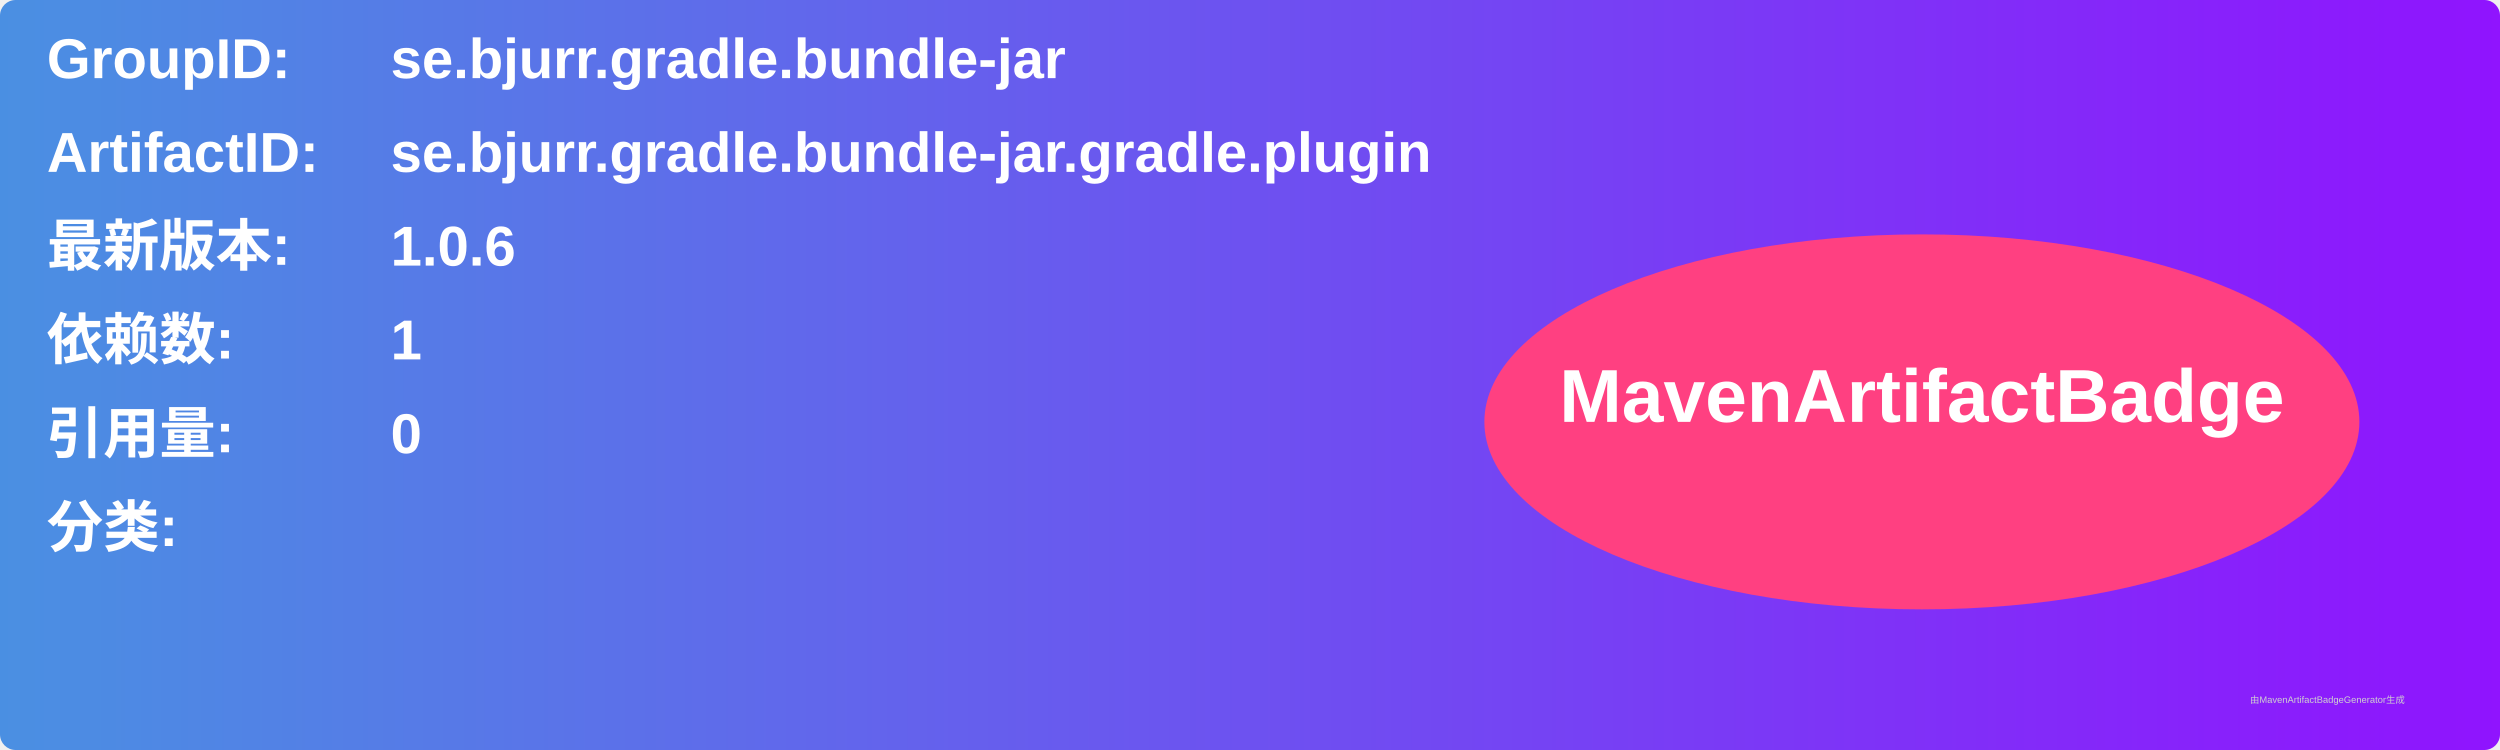
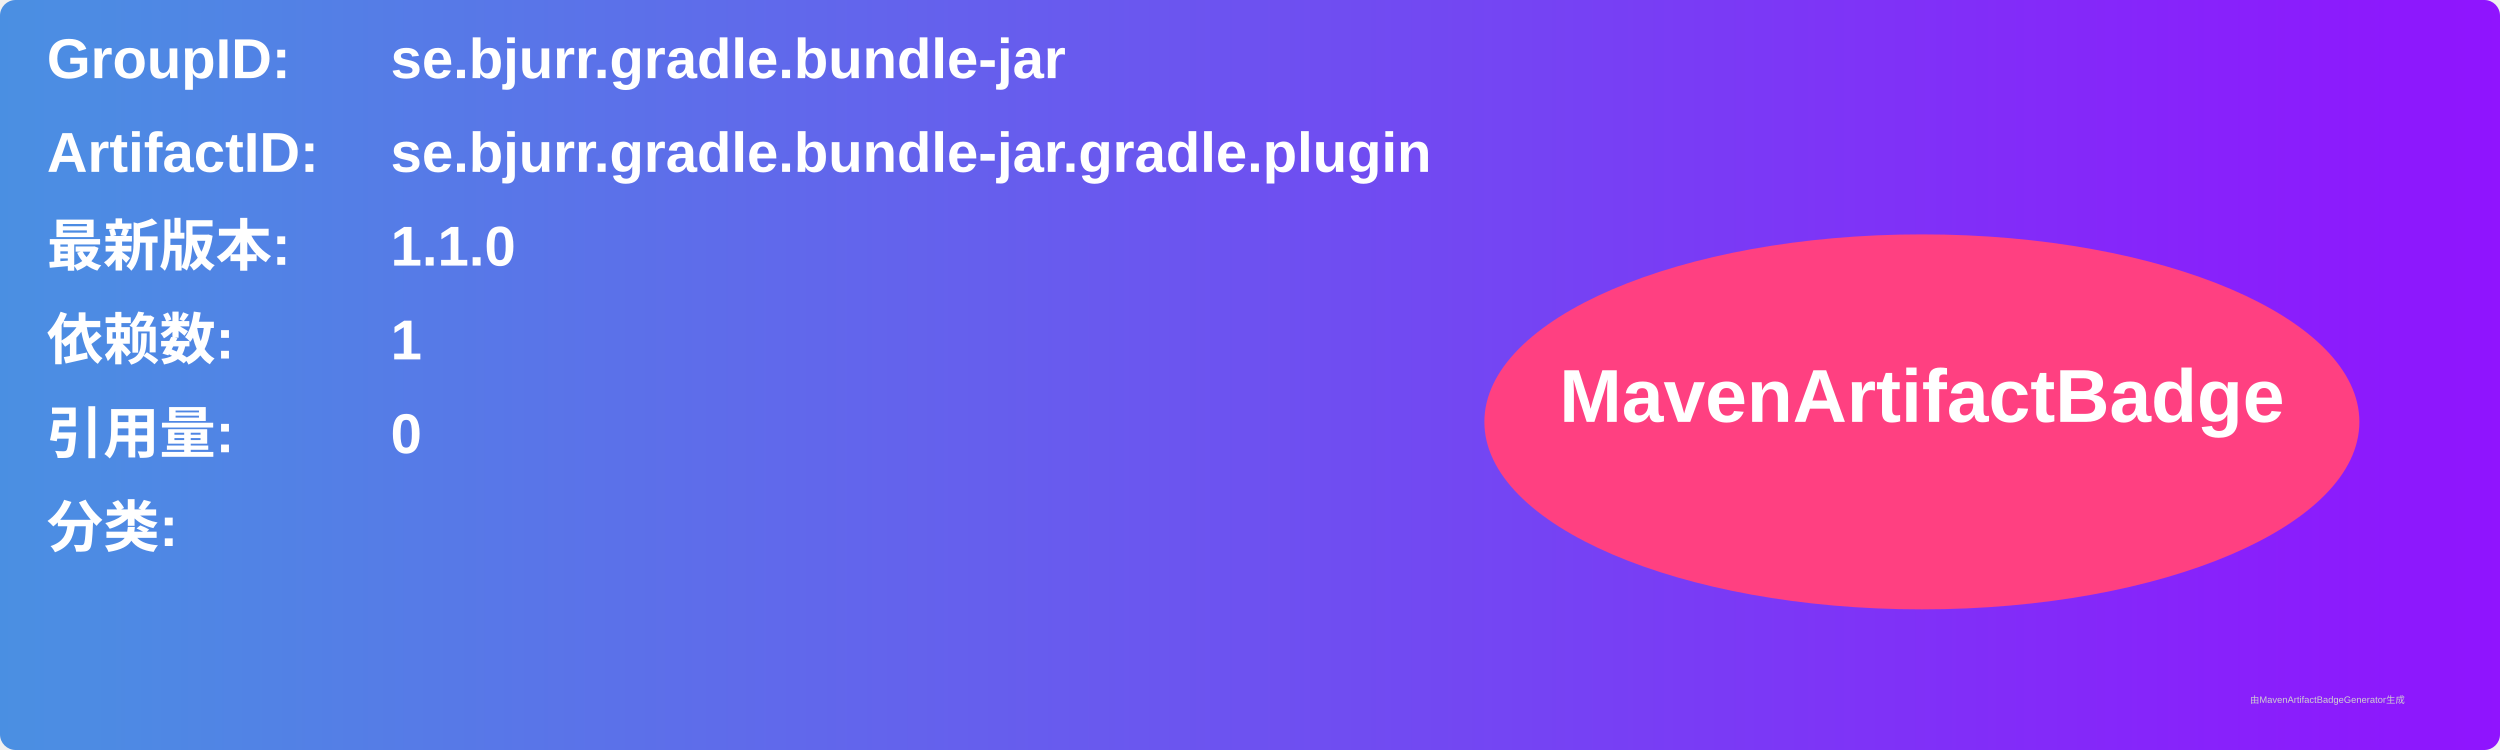
<svg xmlns="http://www.w3.org/2000/svg" width="800" height="240" viewBox="0 0 800 240">
  <linearGradient id="grad" x1="0%" y1="0%" x2="100%" y2="0%">
    <stop offset="0%" stop-color="#4a90e2" />
    <stop offset="100%" stop-color="#9013fe" />
  </linearGradient>
  <rect width="100%" height="100%" rx="5" ry="5" fill="url(#grad)" />
  <g transform="translate(15, 15)">
    <text x="0" y="10" font-family="Arial" font-size="18" fill="white" font-weight="bold" width="260">GroupID:</text>
    <text x="110" y="10" font-family="Arial" font-size="18" fill="white" font-weight="bold" width="460">se.bjurr.gradle.bundle-jar</text>
    <text x="0" y="40" font-family="Arial" font-size="18" fill="white" font-weight="bold" width="260">ArtifactID:</text>
    <text x="110" y="40" font-family="Arial" font-size="18" fill="white" font-weight="bold" width="460">se.bjurr.gradle.bundle-jar.gradle.plugin</text>
    <text x="0" y="70" font-family="Arial" font-size="18" fill="white" font-weight="bold">最新版本:</text>
    <text x="110" y="70" font-family="Arial" font-size="18" fill="white" font-weight="bold">
-       <tspan font-weight="bold">1.0.6</tspan>
+       <tspan font-weight="bold">1.1.0</tspan>
    </text>
    <text x="0" y="100" font-family="Arial" font-size="18" fill="white" font-weight="bold">依赖数: </text>
    <text x="110" y="100" font-family="Arial" font-size="18" fill="white">
      <tspan font-weight="bold">1</tspan>
    </text>
    <text x="0" y="130" font-family="Arial" font-size="18" fill="white" font-weight="bold">引用量: </text>
    <text x="110" y="130" font-family="Arial" font-size="18" fill="white">
      <tspan font-weight="bold">0</tspan>
    </text>
    <text x="0" y="160" font-family="Arial" font-size="18" fill="white" font-weight="bold">分类:</text>
    <text x="10" y="190" font-family="Arial" font-size="10" fill="white">
      <tspan font-weight="bold" />
    </text>
    <ellipse cx="600" cy="120" rx="140" ry="60" fill="#ff4081" />
    <text x="600" y="120" text-anchor="middle" font-family="Arial" font-size="24" fill="white" font-weight="bold">MavenArtifactBadge</text>
  </g>
  <text x="720" y="225" font-family="Arial" font-size="3" fill="#d0d0d0">由MavenArtifactBadgeGenerator生成</text>
</svg>
